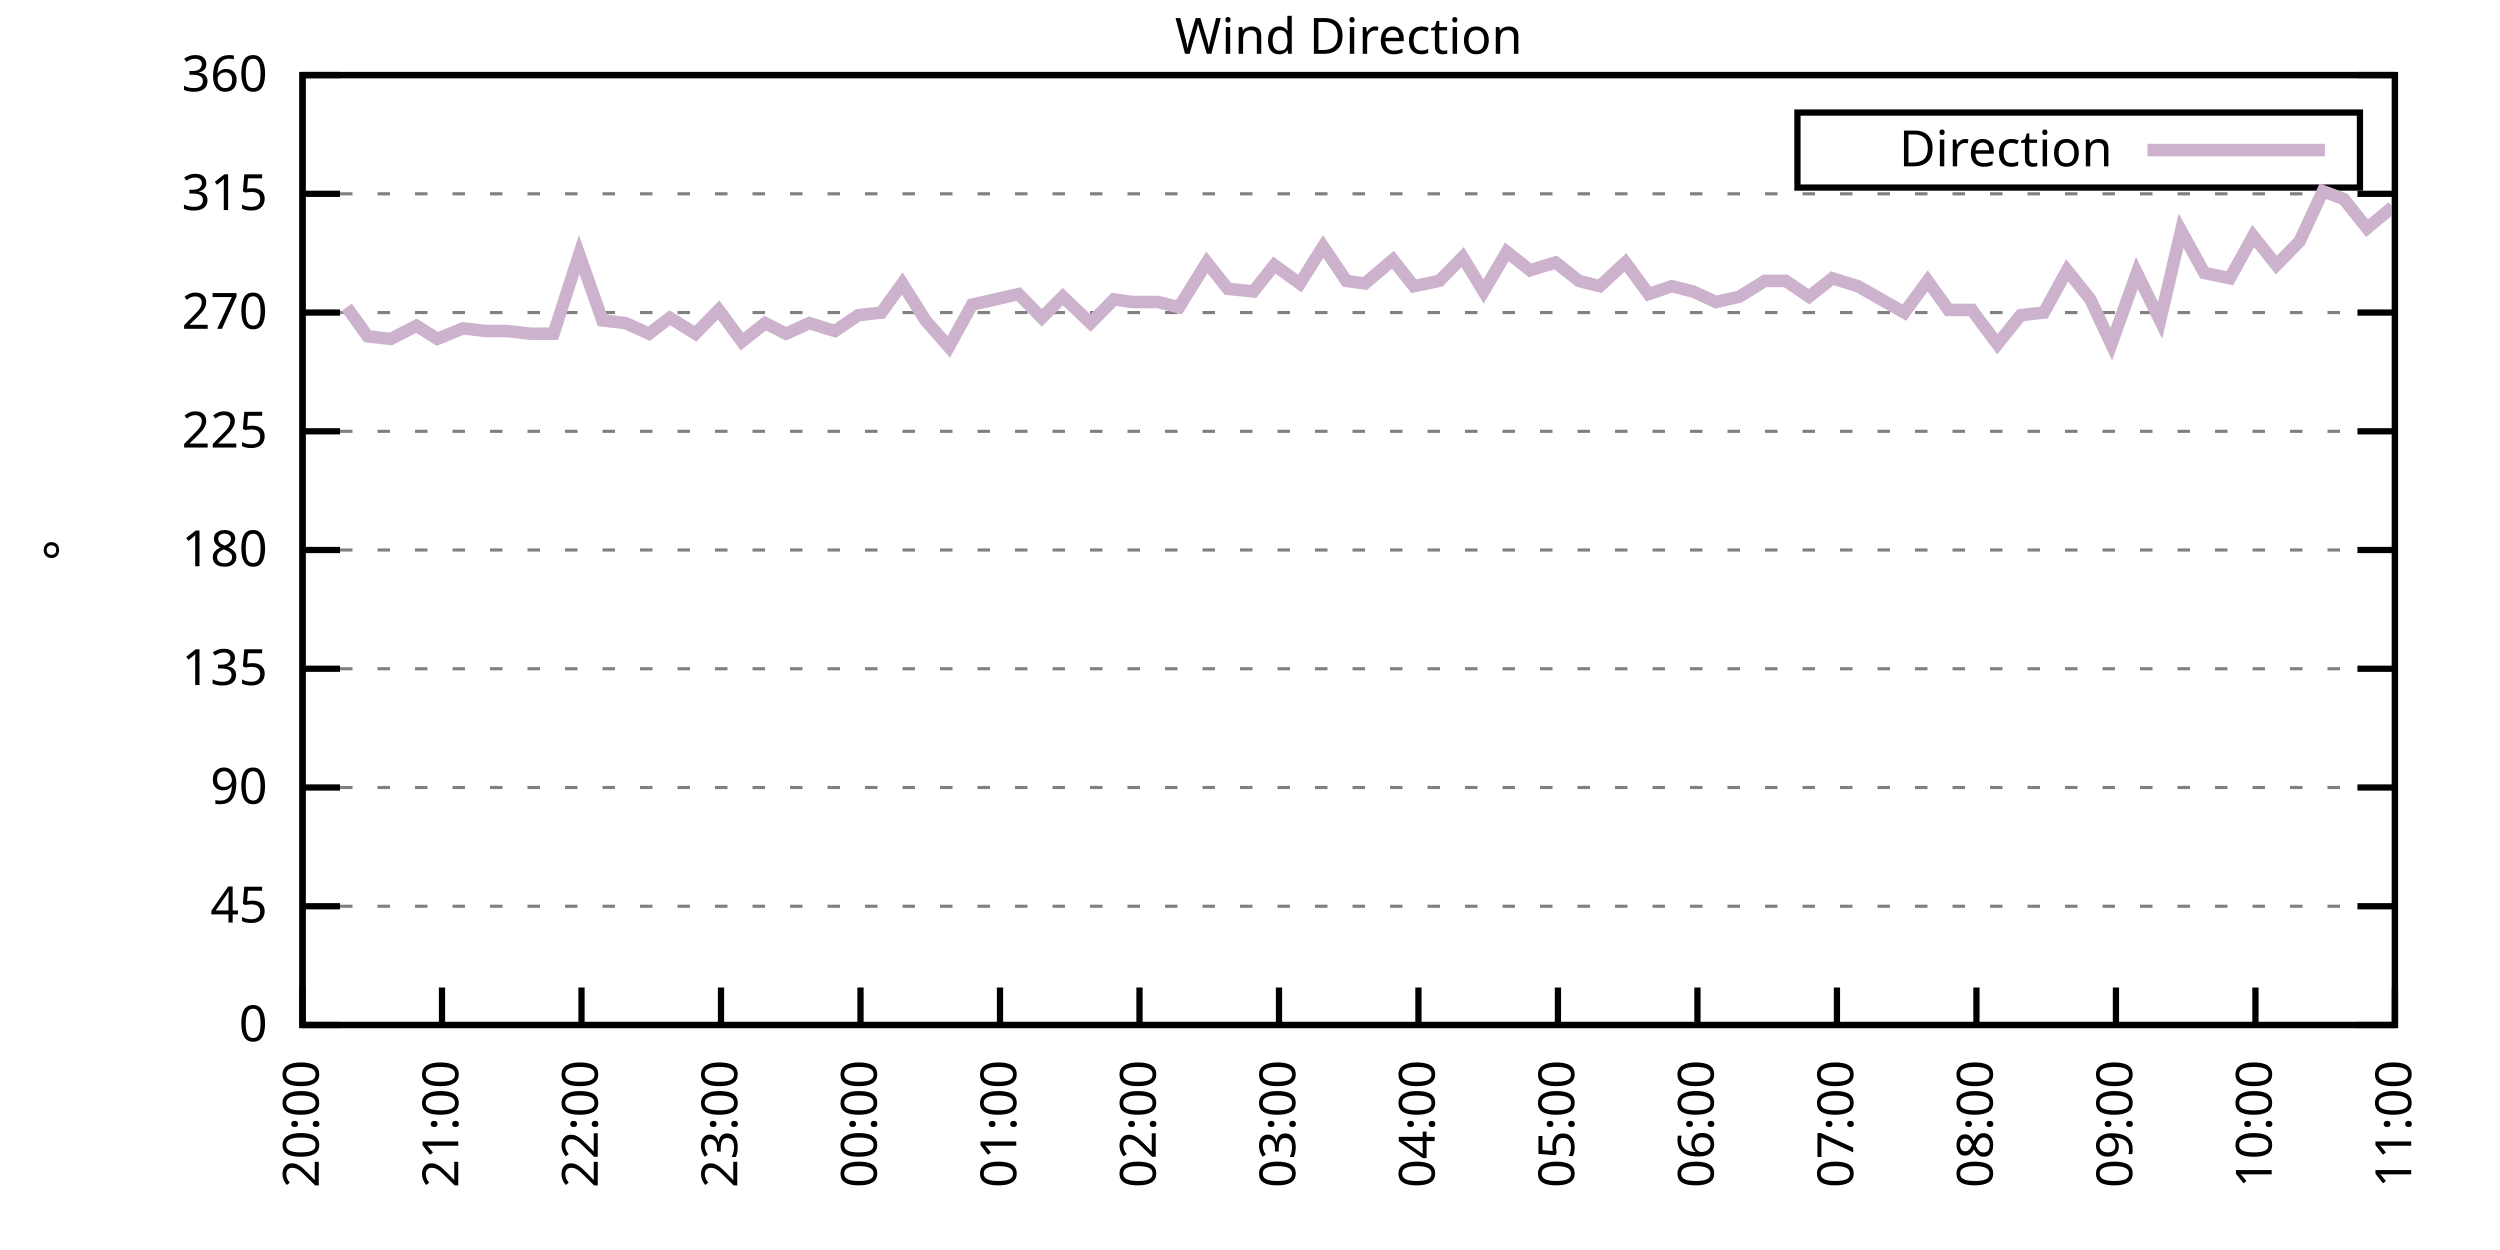
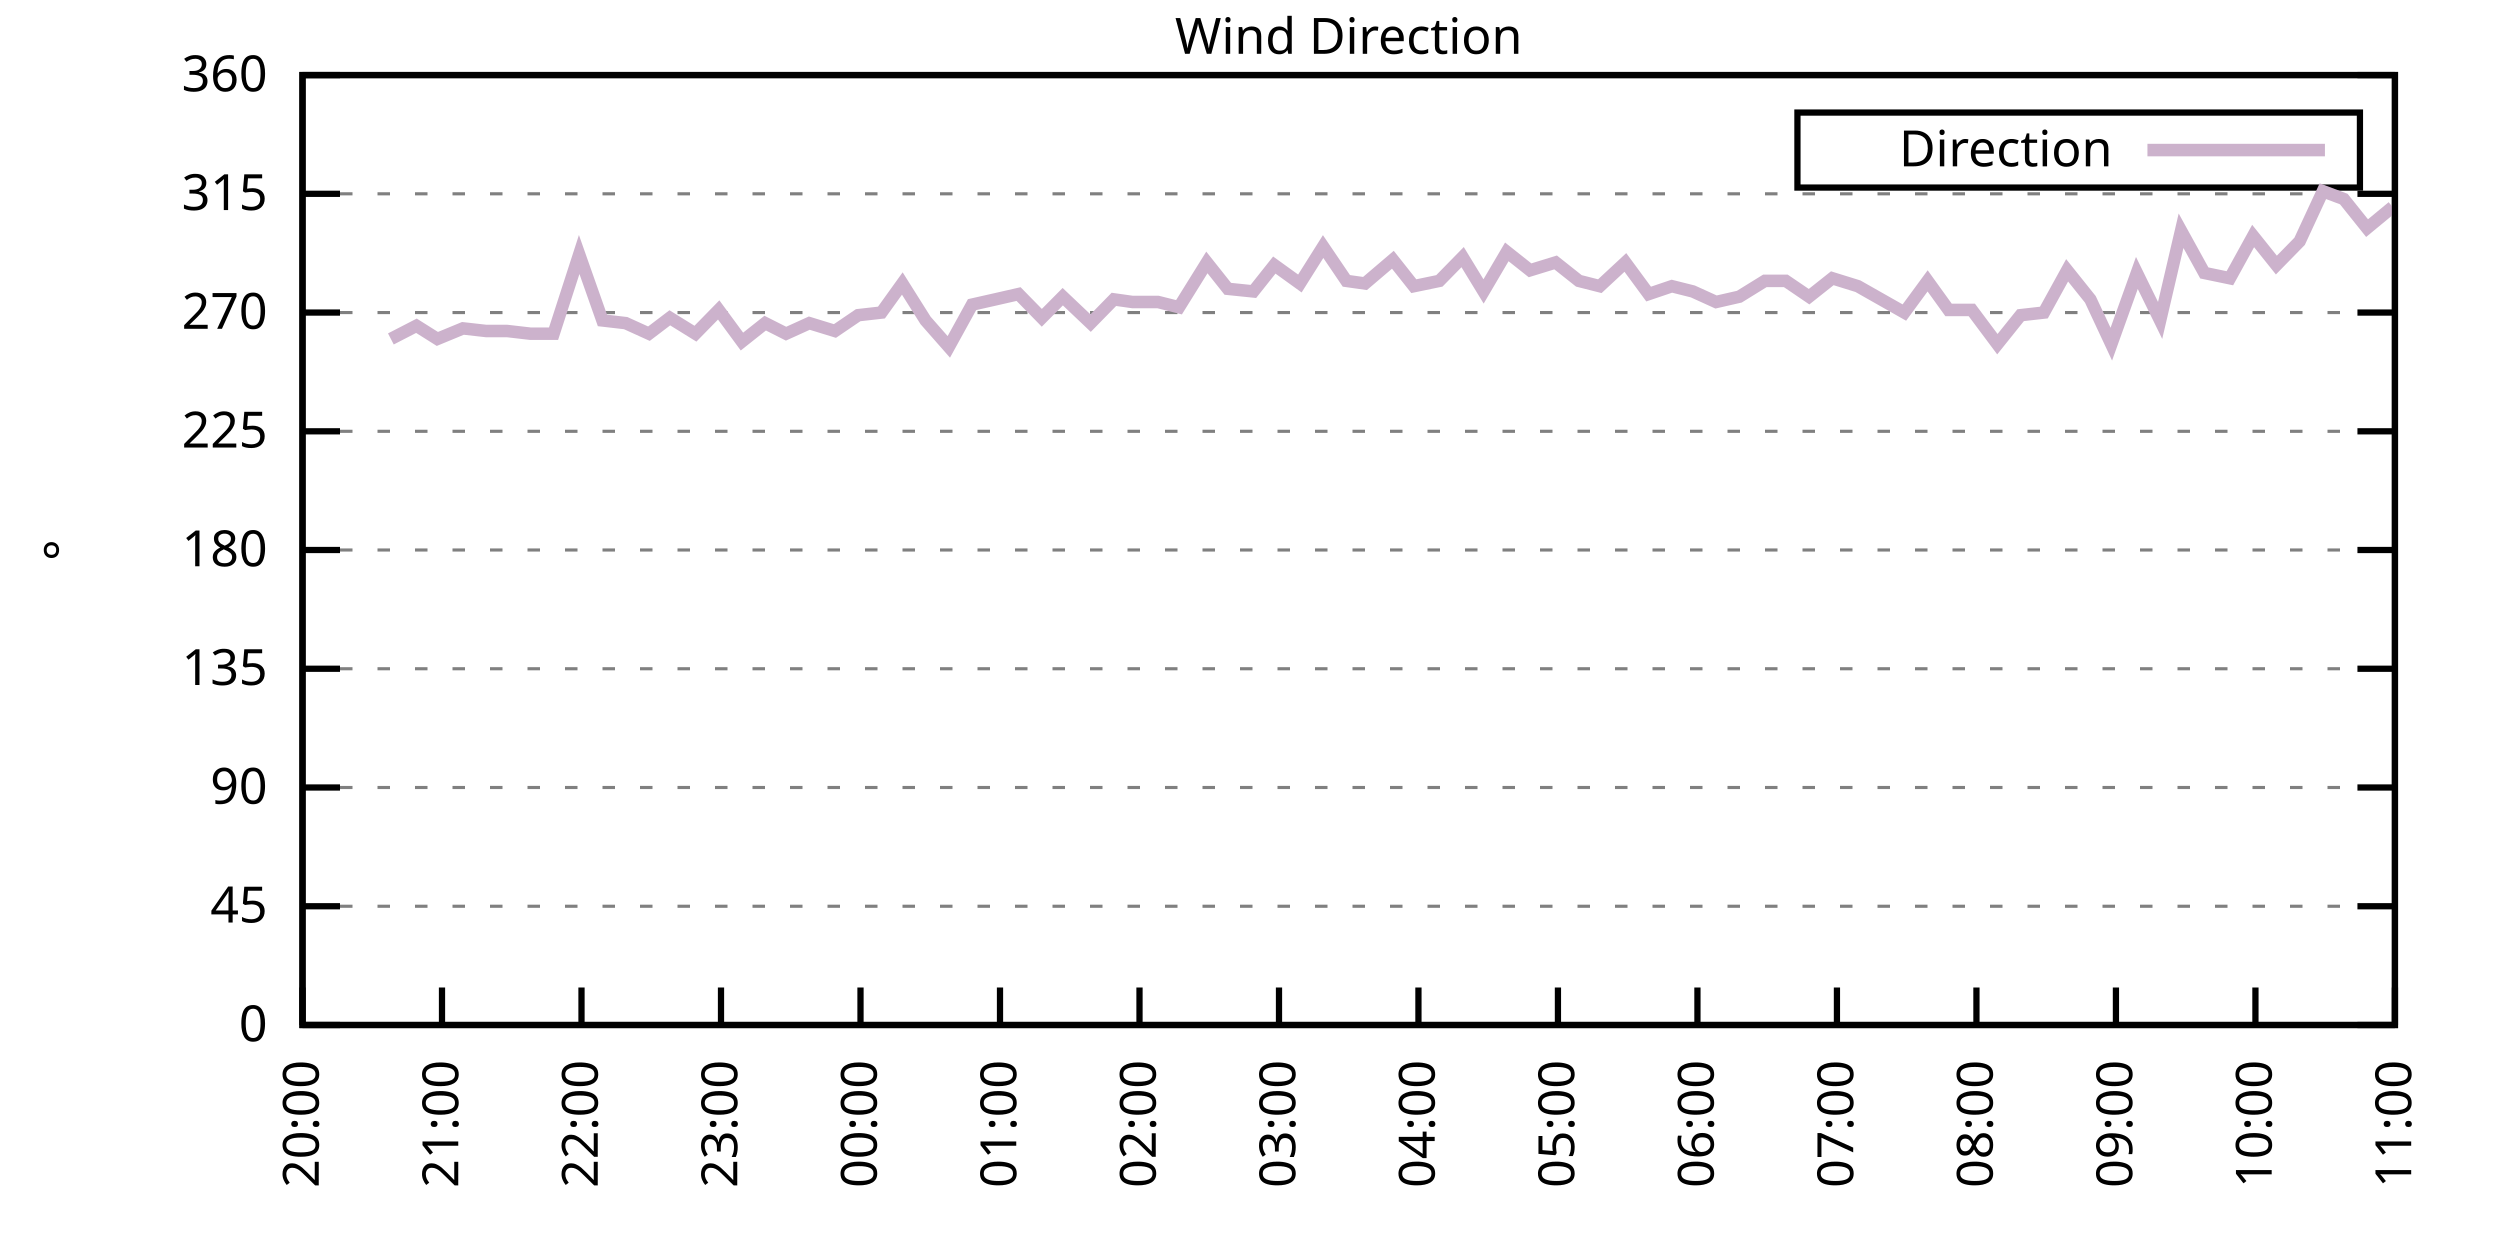
<svg xmlns="http://www.w3.org/2000/svg" xmlns:xlink="http://www.w3.org/1999/xlink" width="400" height="200" viewBox="0 0 400 200">
  <g id="gnuplot_canvas">
    <rect x="0" y="0" width="400" height="200" fill="none" />
    <defs>
      <circle id="gpDot" r="0.5" stroke-width="0.5" stroke="currentColor" />
      <path id="gpPt0" stroke-width="0.333" stroke="currentColor" d="M-1,0 h2 M0,-1 v2" />
      <path id="gpPt1" stroke-width="0.333" stroke="currentColor" d="M-1,-1 L1,1 M1,-1 L-1,1" />
      <path id="gpPt2" stroke-width="0.333" stroke="currentColor" d="M-1,0 L1,0 M0,-1 L0,1 M-1,-1 L1,1 M-1,1 L1,-1" />
      <rect id="gpPt3" stroke-width="0.333" stroke="currentColor" x="-1" y="-1" width="2" height="2" />
      <rect id="gpPt4" stroke-width="0.333" stroke="currentColor" fill="currentColor" x="-1" y="-1" width="2" height="2" />
      <circle id="gpPt5" stroke-width="0.333" stroke="currentColor" cx="0" cy="0" r="1" />
      <use xlink:href="#gpPt5" id="gpPt6" fill="currentColor" stroke="none" />
      <path id="gpPt7" stroke-width="0.333" stroke="currentColor" d="M0,-1.33 L-1.33,0.67 L1.33,0.67 z" />
      <use xlink:href="#gpPt7" id="gpPt8" fill="currentColor" stroke="none" />
      <use xlink:href="#gpPt7" id="gpPt9" stroke="currentColor" transform="rotate(180)" />
      <use xlink:href="#gpPt9" id="gpPt10" fill="currentColor" stroke="none" />
      <use xlink:href="#gpPt3" id="gpPt11" stroke="currentColor" transform="rotate(45)" />
      <use xlink:href="#gpPt11" id="gpPt12" fill="currentColor" stroke="none" />
      <path id="gpPt13" stroke-width="0.333" stroke="currentColor" d="M0,1.330 L1.265,0.411 L0.782,-1.067 L-0.782,-1.076 L-1.265,0.411 z" />
      <use xlink:href="#gpPt13" id="gpPt14" fill="currentColor" stroke="none" />
      <filter id="textbox" filterUnits="objectBoundingBox" x="0" y="0" height="1" width="1">
        <feFlood flood-color="white" flood-opacity="1" result="bgnd" />
        <feComposite in="SourceGraphic" in2="bgnd" operator="atop" />
      </filter>
      <filter id="greybox" filterUnits="objectBoundingBox" x="0" y="0" height="1" width="1">
        <feFlood flood-color="lightgrey" flood-opacity="1" result="grey" />
        <feComposite in="SourceGraphic" in2="grey" operator="atop" />
      </filter>
    </defs>
    <g fill="none" color="white" stroke="currentColor" stroke-width="1.00" stroke-linecap="butt" stroke-linejoin="miter">
</g>
    <g fill="none" color="black" stroke="currentColor" stroke-width="1.00" stroke-linecap="butt" stroke-linejoin="miter">
      <g stroke="none" shape-rendering="crispEdges">
        <polygon fill="rgb(255, 255, 255)" points="48.40,164.00 383.18,164.00 383.18,12.02 48.40,12.02 " />
      </g>
    </g>
    <g fill="none" color="black" stroke="currentColor" stroke-width="1.00" stroke-linecap="butt" stroke-linejoin="miter">
</g>
    <g fill="none" color="black" stroke="black" stroke-width="0.50" stroke-linecap="butt" stroke-linejoin="miter">
</g>
    <g fill="none" color="gray" stroke="currentColor" stroke-width="0.50" stroke-linecap="butt" stroke-linejoin="miter">
      <path stroke="gray" stroke-dasharray="2,4" class="gridline" d="M48.40,164.00 L383.19,164.00  " />
    </g>
    <g fill="none" color="gray" stroke="gray" stroke-width="1.00" stroke-linecap="butt" stroke-linejoin="miter">
</g>
    <g fill="none" color="black" stroke="currentColor" stroke-width="1.00" stroke-linecap="butt" stroke-linejoin="miter">
      <path stroke="black" d="M48.40,164.00 L54.40,164.00 M383.19,164.00 L377.19,164.00  " />
      <g transform="translate(42.80,166.60)" stroke="none" fill="black" font-family="Sans" font-size="8.00" text-anchor="end">
        <text>
          <tspan font-family="Sans"> 0</tspan>
        </text>
      </g>
    </g>
    <g fill="none" color="black" stroke="currentColor" stroke-width="1.00" stroke-linecap="butt" stroke-linejoin="miter">
</g>
    <g fill="none" color="black" stroke="black" stroke-width="0.50" stroke-linecap="butt" stroke-linejoin="miter">
</g>
    <g fill="none" color="gray" stroke="currentColor" stroke-width="0.50" stroke-linecap="butt" stroke-linejoin="miter">
      <path stroke="gray" stroke-dasharray="2,4" class="gridline" d="M48.40,145.00 L383.19,145.00  " />
    </g>
    <g fill="none" color="gray" stroke="gray" stroke-width="1.00" stroke-linecap="butt" stroke-linejoin="miter">
</g>
    <g fill="none" color="black" stroke="currentColor" stroke-width="1.00" stroke-linecap="butt" stroke-linejoin="miter">
      <path stroke="black" d="M48.40,145.00 L54.40,145.00 M383.19,145.00 L377.19,145.00  " />
      <g transform="translate(42.80,147.60)" stroke="none" fill="black" font-family="Sans" font-size="8.00" text-anchor="end">
        <text>
          <tspan font-family="Sans"> 45</tspan>
        </text>
      </g>
    </g>
    <g fill="none" color="black" stroke="currentColor" stroke-width="1.00" stroke-linecap="butt" stroke-linejoin="miter">
</g>
    <g fill="none" color="black" stroke="black" stroke-width="0.50" stroke-linecap="butt" stroke-linejoin="miter">
</g>
    <g fill="none" color="gray" stroke="currentColor" stroke-width="0.50" stroke-linecap="butt" stroke-linejoin="miter">
      <path stroke="gray" stroke-dasharray="2,4" class="gridline" d="M48.40,126.00 L383.19,126.00  " />
    </g>
    <g fill="none" color="gray" stroke="gray" stroke-width="1.00" stroke-linecap="butt" stroke-linejoin="miter">
</g>
    <g fill="none" color="black" stroke="currentColor" stroke-width="1.00" stroke-linecap="butt" stroke-linejoin="miter">
      <path stroke="black" d="M48.40,126.00 L54.40,126.00 M383.19,126.00 L377.19,126.00  " />
      <g transform="translate(42.80,128.60)" stroke="none" fill="black" font-family="Sans" font-size="8.00" text-anchor="end">
        <text>
          <tspan font-family="Sans"> 90</tspan>
        </text>
      </g>
    </g>
    <g fill="none" color="black" stroke="currentColor" stroke-width="1.00" stroke-linecap="butt" stroke-linejoin="miter">
</g>
    <g fill="none" color="black" stroke="black" stroke-width="0.50" stroke-linecap="butt" stroke-linejoin="miter">
</g>
    <g fill="none" color="gray" stroke="currentColor" stroke-width="0.50" stroke-linecap="butt" stroke-linejoin="miter">
      <path stroke="gray" stroke-dasharray="2,4" class="gridline" d="M48.40,107.00 L383.19,107.00  " />
    </g>
    <g fill="none" color="gray" stroke="gray" stroke-width="1.00" stroke-linecap="butt" stroke-linejoin="miter">
</g>
    <g fill="none" color="black" stroke="currentColor" stroke-width="1.00" stroke-linecap="butt" stroke-linejoin="miter">
      <path stroke="black" d="M48.40,107.00 L54.40,107.00 M383.19,107.00 L377.19,107.00  " />
      <g transform="translate(42.80,109.60)" stroke="none" fill="black" font-family="Sans" font-size="8.00" text-anchor="end">
        <text>
          <tspan font-family="Sans"> 135</tspan>
        </text>
      </g>
    </g>
    <g fill="none" color="black" stroke="currentColor" stroke-width="1.00" stroke-linecap="butt" stroke-linejoin="miter">
</g>
    <g fill="none" color="black" stroke="black" stroke-width="0.50" stroke-linecap="butt" stroke-linejoin="miter">
</g>
    <g fill="none" color="gray" stroke="currentColor" stroke-width="0.50" stroke-linecap="butt" stroke-linejoin="miter">
      <path stroke="gray" stroke-dasharray="2,4" class="gridline" d="M48.40,88.00 L383.19,88.00  " />
    </g>
    <g fill="none" color="gray" stroke="gray" stroke-width="1.00" stroke-linecap="butt" stroke-linejoin="miter">
</g>
    <g fill="none" color="black" stroke="currentColor" stroke-width="1.00" stroke-linecap="butt" stroke-linejoin="miter">
      <path stroke="black" d="M48.40,88.00 L54.40,88.00 M383.19,88.00 L377.19,88.00  " />
      <g transform="translate(42.80,90.60)" stroke="none" fill="black" font-family="Sans" font-size="8.00" text-anchor="end">
        <text>
          <tspan font-family="Sans"> 180</tspan>
        </text>
      </g>
    </g>
    <g fill="none" color="black" stroke="currentColor" stroke-width="1.00" stroke-linecap="butt" stroke-linejoin="miter">
</g>
    <g fill="none" color="black" stroke="black" stroke-width="0.50" stroke-linecap="butt" stroke-linejoin="miter">
</g>
    <g fill="none" color="gray" stroke="currentColor" stroke-width="0.50" stroke-linecap="butt" stroke-linejoin="miter">
      <path stroke="gray" stroke-dasharray="2,4" class="gridline" d="M48.40,69.01 L383.19,69.01  " />
    </g>
    <g fill="none" color="gray" stroke="gray" stroke-width="1.00" stroke-linecap="butt" stroke-linejoin="miter">
</g>
    <g fill="none" color="black" stroke="currentColor" stroke-width="1.00" stroke-linecap="butt" stroke-linejoin="miter">
      <path stroke="black" d="M48.40,69.01 L54.40,69.01 M383.19,69.01 L377.19,69.01  " />
      <g transform="translate(42.80,71.61)" stroke="none" fill="black" font-family="Sans" font-size="8.00" text-anchor="end">
        <text>
          <tspan font-family="Sans"> 225</tspan>
        </text>
      </g>
    </g>
    <g fill="none" color="black" stroke="currentColor" stroke-width="1.00" stroke-linecap="butt" stroke-linejoin="miter">
</g>
    <g fill="none" color="black" stroke="black" stroke-width="0.50" stroke-linecap="butt" stroke-linejoin="miter">
</g>
    <g fill="none" color="gray" stroke="currentColor" stroke-width="0.50" stroke-linecap="butt" stroke-linejoin="miter">
      <path stroke="gray" stroke-dasharray="2,4" class="gridline" d="M48.40,50.01 L383.19,50.01  " />
    </g>
    <g fill="none" color="gray" stroke="gray" stroke-width="1.00" stroke-linecap="butt" stroke-linejoin="miter">
</g>
    <g fill="none" color="black" stroke="currentColor" stroke-width="1.00" stroke-linecap="butt" stroke-linejoin="miter">
      <path stroke="black" d="M48.40,50.01 L54.40,50.01 M383.19,50.01 L377.19,50.01  " />
      <g transform="translate(42.80,52.61)" stroke="none" fill="black" font-family="Sans" font-size="8.00" text-anchor="end">
        <text>
          <tspan font-family="Sans"> 270</tspan>
        </text>
      </g>
    </g>
    <g fill="none" color="black" stroke="currentColor" stroke-width="1.00" stroke-linecap="butt" stroke-linejoin="miter">
</g>
    <g fill="none" color="black" stroke="black" stroke-width="0.50" stroke-linecap="butt" stroke-linejoin="miter">
</g>
    <g fill="none" color="gray" stroke="currentColor" stroke-width="0.50" stroke-linecap="butt" stroke-linejoin="miter">
      <path stroke="gray" stroke-dasharray="2,4" class="gridline" d="M48.40,31.01 L383.19,31.01  " />
    </g>
    <g fill="none" color="gray" stroke="gray" stroke-width="1.00" stroke-linecap="butt" stroke-linejoin="miter">
</g>
    <g fill="none" color="black" stroke="currentColor" stroke-width="1.00" stroke-linecap="butt" stroke-linejoin="miter">
      <path stroke="black" d="M48.40,31.01 L54.40,31.01 M383.19,31.01 L377.19,31.01  " />
      <g transform="translate(42.80,33.61)" stroke="none" fill="black" font-family="Sans" font-size="8.00" text-anchor="end">
        <text>
          <tspan font-family="Sans"> 315</tspan>
        </text>
      </g>
    </g>
    <g fill="none" color="black" stroke="currentColor" stroke-width="1.00" stroke-linecap="butt" stroke-linejoin="miter">
</g>
    <g fill="none" color="black" stroke="black" stroke-width="0.50" stroke-linecap="butt" stroke-linejoin="miter">
</g>
    <g fill="none" color="gray" stroke="currentColor" stroke-width="0.50" stroke-linecap="butt" stroke-linejoin="miter">
      <path stroke="gray" stroke-dasharray="2,4" class="gridline" d="M48.40,12.01 L383.19,12.01  " />
    </g>
    <g fill="none" color="gray" stroke="gray" stroke-width="1.00" stroke-linecap="butt" stroke-linejoin="miter">
</g>
    <g fill="none" color="black" stroke="currentColor" stroke-width="1.00" stroke-linecap="butt" stroke-linejoin="miter">
      <path stroke="black" d="M48.40,12.01 L54.40,12.01 M383.19,12.01 L377.19,12.01  " />
      <g transform="translate(42.80,14.61)" stroke="none" fill="black" font-family="Sans" font-size="8.00" text-anchor="end">
        <text>
          <tspan font-family="Sans"> 360</tspan>
        </text>
      </g>
    </g>
    <g fill="none" color="black" stroke="currentColor" stroke-width="1.00" stroke-linecap="butt" stroke-linejoin="miter">
      <path stroke="black" d="M48.40,164.00 L48.40,158.00  " />
      <g transform="translate(51.00,169.60) rotate(270.00)" stroke="none" fill="black" font-family="Sans" font-size="8.00" text-anchor="end">
        <text>
          <tspan font-family="Sans">20:00</tspan>
        </text>
      </g>
    </g>
    <g fill="none" color="black" stroke="currentColor" stroke-width="1.00" stroke-linecap="butt" stroke-linejoin="miter">
      <path stroke="black" d="M70.72,164.00 L70.72,158.00  " />
      <g transform="translate(73.32,169.60) rotate(270.00)" stroke="none" fill="black" font-family="Sans" font-size="8.00" text-anchor="end">
        <text>
          <tspan font-family="Sans">21:00</tspan>
        </text>
      </g>
    </g>
    <g fill="none" color="black" stroke="currentColor" stroke-width="1.00" stroke-linecap="butt" stroke-linejoin="miter">
      <path stroke="black" d="M93.04,164.00 L93.04,158.00  " />
      <g transform="translate(95.64,169.60) rotate(270.00)" stroke="none" fill="black" font-family="Sans" font-size="8.00" text-anchor="end">
        <text>
          <tspan font-family="Sans">22:00</tspan>
        </text>
      </g>
    </g>
    <g fill="none" color="black" stroke="currentColor" stroke-width="1.00" stroke-linecap="butt" stroke-linejoin="miter">
      <path stroke="black" d="M115.36,164.00 L115.36,158.00  " />
      <g transform="translate(117.96,169.60) rotate(270.00)" stroke="none" fill="black" font-family="Sans" font-size="8.00" text-anchor="end">
        <text>
          <tspan font-family="Sans">23:00</tspan>
        </text>
      </g>
    </g>
    <g fill="none" color="black" stroke="currentColor" stroke-width="1.00" stroke-linecap="butt" stroke-linejoin="miter">
      <path stroke="black" d="M137.68,164.00 L137.68,158.00  " />
      <g transform="translate(140.28,169.60) rotate(270.00)" stroke="none" fill="black" font-family="Sans" font-size="8.00" text-anchor="end">
        <text>
          <tspan font-family="Sans">00:00</tspan>
        </text>
      </g>
    </g>
    <g fill="none" color="black" stroke="currentColor" stroke-width="1.00" stroke-linecap="butt" stroke-linejoin="miter">
      <path stroke="black" d="M160.00,164.00 L160.00,158.00  " />
      <g transform="translate(162.60,169.60) rotate(270.00)" stroke="none" fill="black" font-family="Sans" font-size="8.00" text-anchor="end">
        <text>
          <tspan font-family="Sans">01:00</tspan>
        </text>
      </g>
    </g>
    <g fill="none" color="black" stroke="currentColor" stroke-width="1.00" stroke-linecap="butt" stroke-linejoin="miter">
      <path stroke="black" d="M182.32,164.00 L182.32,158.00  " />
      <g transform="translate(184.92,169.60) rotate(270.00)" stroke="none" fill="black" font-family="Sans" font-size="8.00" text-anchor="end">
        <text>
          <tspan font-family="Sans">02:00</tspan>
        </text>
      </g>
    </g>
    <g fill="none" color="black" stroke="currentColor" stroke-width="1.00" stroke-linecap="butt" stroke-linejoin="miter">
      <path stroke="black" d="M204.64,164.00 L204.64,158.00  " />
      <g transform="translate(207.24,169.60) rotate(270.00)" stroke="none" fill="black" font-family="Sans" font-size="8.00" text-anchor="end">
        <text>
          <tspan font-family="Sans">03:00</tspan>
        </text>
      </g>
    </g>
    <g fill="none" color="black" stroke="currentColor" stroke-width="1.00" stroke-linecap="butt" stroke-linejoin="miter">
      <path stroke="black" d="M226.95,164.00 L226.95,158.00  " />
      <g transform="translate(229.55,169.60) rotate(270.00)" stroke="none" fill="black" font-family="Sans" font-size="8.00" text-anchor="end">
        <text>
          <tspan font-family="Sans">04:00</tspan>
        </text>
      </g>
    </g>
    <g fill="none" color="black" stroke="currentColor" stroke-width="1.00" stroke-linecap="butt" stroke-linejoin="miter">
      <path stroke="black" d="M249.27,164.00 L249.27,158.00  " />
      <g transform="translate(251.87,169.60) rotate(270.00)" stroke="none" fill="black" font-family="Sans" font-size="8.00" text-anchor="end">
        <text>
          <tspan font-family="Sans">05:00</tspan>
        </text>
      </g>
    </g>
    <g fill="none" color="black" stroke="currentColor" stroke-width="1.00" stroke-linecap="butt" stroke-linejoin="miter">
      <path stroke="black" d="M271.59,164.00 L271.59,158.00  " />
      <g transform="translate(274.19,169.60) rotate(270.00)" stroke="none" fill="black" font-family="Sans" font-size="8.00" text-anchor="end">
        <text>
          <tspan font-family="Sans">06:00</tspan>
        </text>
      </g>
    </g>
    <g fill="none" color="black" stroke="currentColor" stroke-width="1.00" stroke-linecap="butt" stroke-linejoin="miter">
      <path stroke="black" d="M293.91,164.00 L293.91,158.00  " />
      <g transform="translate(296.51,169.60) rotate(270.00)" stroke="none" fill="black" font-family="Sans" font-size="8.00" text-anchor="end">
        <text>
          <tspan font-family="Sans">07:00</tspan>
        </text>
      </g>
    </g>
    <g fill="none" color="black" stroke="currentColor" stroke-width="1.00" stroke-linecap="butt" stroke-linejoin="miter">
      <path stroke="black" d="M316.23,164.00 L316.23,158.00  " />
      <g transform="translate(318.83,169.60) rotate(270.00)" stroke="none" fill="black" font-family="Sans" font-size="8.00" text-anchor="end">
        <text>
          <tspan font-family="Sans">08:00</tspan>
        </text>
      </g>
    </g>
    <g fill="none" color="black" stroke="currentColor" stroke-width="1.00" stroke-linecap="butt" stroke-linejoin="miter">
      <path stroke="black" d="M338.55,164.00 L338.55,158.00  " />
      <g transform="translate(341.15,169.60) rotate(270.00)" stroke="none" fill="black" font-family="Sans" font-size="8.00" text-anchor="end">
        <text>
          <tspan font-family="Sans">09:00</tspan>
        </text>
      </g>
    </g>
    <g fill="none" color="black" stroke="currentColor" stroke-width="1.00" stroke-linecap="butt" stroke-linejoin="miter">
      <path stroke="black" d="M360.87,164.00 L360.87,158.00  " />
      <g transform="translate(363.47,169.60) rotate(270.00)" stroke="none" fill="black" font-family="Sans" font-size="8.00" text-anchor="end">
        <text>
          <tspan font-family="Sans">10:00</tspan>
        </text>
      </g>
    </g>
    <g fill="none" color="black" stroke="currentColor" stroke-width="1.00" stroke-linecap="butt" stroke-linejoin="miter">
      <path stroke="black" d="M383.19,164.00 L383.19,158.00  " />
      <g transform="translate(385.79,169.60) rotate(270.00)" stroke="none" fill="black" font-family="Sans" font-size="8.00" text-anchor="end">
        <text>
          <tspan font-family="Sans">11:00</tspan>
        </text>
      </g>
    </g>
    <g fill="none" color="black" stroke="currentColor" stroke-width="1.00" stroke-linecap="butt" stroke-linejoin="miter">
</g>
    <g fill="none" color="black" stroke="currentColor" stroke-width="1.00" stroke-linecap="butt" stroke-linejoin="miter">
      <path stroke="black" d="M48.40,12.01 L48.40,164.00 L383.19,164.00 L383.19,12.01 L48.40,12.01 Z  " />
    </g>
    <g fill="none" color="black" stroke="currentColor" stroke-width="1.00" stroke-linecap="butt" stroke-linejoin="miter">
</g>
    <g fill="none" color="black" stroke="currentColor" stroke-width="1.00" stroke-linecap="butt" stroke-linejoin="miter">
      <path stroke="black" d="M287.59,30.01 L287.59,18.01 L377.59,18.01 L377.59,30.01 L287.59,30.01 Z  " />
    </g>
    <g id="Wind_direction_plot_1">
      <g fill="none" color="white" stroke="black" stroke-width="2.00" stroke-linecap="butt" stroke-linejoin="miter">
</g>
      <g fill="none" color="black" stroke="currentColor" stroke-width="2.00" stroke-linecap="butt" stroke-linejoin="miter">
        <g transform="translate(337.99,26.61)" stroke="none" fill="black" font-family="Sans" font-size="8.00" text-anchor="end">
          <text>
            <tspan font-family="Sans">Direction</tspan>
          </text>
        </g>
      </g>
      <g fill="none" color="black" stroke="currentColor" stroke-width="2.00" stroke-linecap="butt" stroke-linejoin="miter">
-         <path stroke="rgb(204, 178, 204)" d="M343.59,24.01 L371.99,24.01 M55.47,49.16 L58.82,53.81 L62.54,54.23 L66.63,52.12 L69.98,54.23 L74.07,52.54   L77.79,52.96 L81.14,52.96 L84.85,53.39 L88.57,53.39 L92.67,40.72 L96.39,51.27 L100.11,51.70 L103.83,53.39   L107.17,50.85 L111.27,53.39 L114.99,49.59 L118.71,54.65 L122.43,51.70 L125.77,53.39 L129.49,51.70 L133.59,52.96   L137.31,50.43 L141.03,50.01 L144.37,45.36 L148.09,51.27 L151.81,55.50 L155.53,48.74 L159.25,47.90 L162.97,47.05   L166.69,50.85 L170.04,47.47 L174.50,51.70 L178.22,47.90 L181.20,48.32 L185.29,48.32 L188.64,49.16 L193.10,41.99   L196.45,46.21 L200.54,46.63 L203.89,42.41 L207.98,45.36 L211.70,39.45 L215.42,44.94 L218.40,45.36 L222.86,41.56   L226.21,45.79 L230.30,44.94 L234.02,41.14 L237.37,46.63 L241.09,40.30 L244.81,43.25 L248.90,41.99 L252.62,44.94   L255.97,45.79 L260.06,41.99 L263.78,47.05 L267.50,45.79 L270.85,46.63 L274.57,48.32 L278.29,47.47 L282.38,44.94   L285.73,44.94 L289.45,47.47 L293.17,44.52 L297.26,45.79 L300.98,47.90 L304.70,50.01 L308.42,44.94 L311.77,49.59   L315.49,49.59 L319.58,55.07 L323.30,50.43 L327.02,50.01 L330.74,43.25 L334.46,47.90 L337.81,55.07 L341.90,43.67   L345.62,51.27 L348.97,36.92 L352.69,43.67 L356.78,44.52 L360.50,37.76 L364.22,42.41 L367.94,38.61 L371.66,30.59   L375.01,31.85 L378.73,36.50 L382.82,33.12  " />
+         <path stroke="rgb(204, 178, 204)" d="M343.59,24.01 L371.99,24.01 M62.54,54.23 L66.63,52.12 L69.98,54.23 L74.07,52.54 L77.79,52.96 L81.14,52.96   L84.85,53.39 L88.57,53.39 L92.67,40.72 L96.39,51.27 L100.11,51.70 L103.83,53.39 L107.17,50.85 L111.27,53.39   L114.99,49.59 L118.71,54.65 L122.43,51.70 L125.77,53.39 L129.49,51.70 L133.59,52.96 L137.31,50.43 L141.03,50.01   L144.37,45.36 L148.09,51.27 L151.81,55.50 L155.53,48.74 L159.25,47.90 L162.97,47.05 L166.69,50.85 L170.04,47.47   L174.50,51.70 L178.22,47.90 L181.20,48.32 L185.29,48.32 L188.64,49.16 L193.10,41.99 L196.45,46.21 L200.54,46.63   L203.89,42.41 L207.98,45.36 L211.70,39.45 L215.42,44.94 L218.40,45.36 L222.86,41.56 L226.21,45.79 L230.30,44.94   L234.02,41.14 L237.37,46.63 L241.09,40.30 L244.81,43.25 L248.90,41.99 L252.62,44.94 L255.97,45.79 L260.06,41.99   L263.78,47.05 L267.50,45.79 L270.85,46.63 L274.57,48.32 L278.29,47.47 L282.38,44.94 L285.73,44.94 L289.45,47.47   L293.17,44.52 L297.26,45.79 L300.98,47.90 L304.70,50.01 L308.42,44.94 L311.77,49.59 L315.49,49.59 L319.58,55.07   L323.30,50.43 L327.02,50.01 L330.74,43.25 L334.46,47.90 L337.81,55.07 L341.90,43.67 L345.62,51.27 L348.97,36.92   L352.69,43.67 L356.78,44.52 L360.50,37.76 L364.22,42.41 L367.94,38.61 L371.66,30.59 L375.01,31.85 L378.73,36.50   L382.82,33.12  " />
      </g>
    </g>
    <g fill="none" color="black" stroke="currentColor" stroke-width="2.00" stroke-linecap="butt" stroke-linejoin="miter">
</g>
    <g fill="none" color="black" stroke="black" stroke-width="1.00" stroke-linecap="butt" stroke-linejoin="miter">
</g>
    <g fill="none" color="black" stroke="currentColor" stroke-width="1.00" stroke-linecap="butt" stroke-linejoin="miter">
      <path stroke="black" d="M48.40,12.01 L48.40,164.00 L383.19,164.00 L383.19,12.01 L48.40,12.01 Z  " />
      <g transform="translate(12.80,88.01) rotate(270.00)" stroke="none" fill="black" font-family="Sans" font-size="8.00" text-anchor="middle">
        <text>
          <tspan font-family="Sans">°</tspan>
        </text>
      </g>
    </g>
    <g fill="none" color="black" stroke="currentColor" stroke-width="1.00" stroke-linecap="butt" stroke-linejoin="miter">
</g>
    <g fill="none" color="black" stroke="currentColor" stroke-width="1.00" stroke-linecap="butt" stroke-linejoin="miter">
      <g transform="translate(215.79,8.61)" stroke="none" fill="black" font-family="Sans" font-size="8.00" text-anchor="middle">
        <text>
          <tspan font-family="Sans">Wind Direction</tspan>
        </text>
      </g>
    </g>
    <g fill="none" color="black" stroke="currentColor" stroke-width="1.00" stroke-linecap="butt" stroke-linejoin="miter">
</g>
  </g>
</svg>
